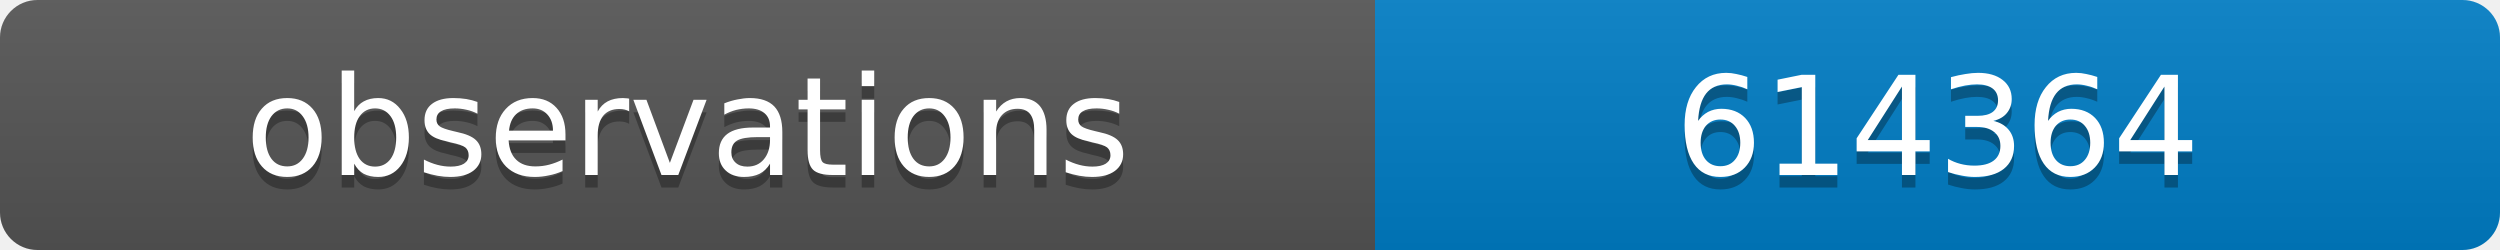
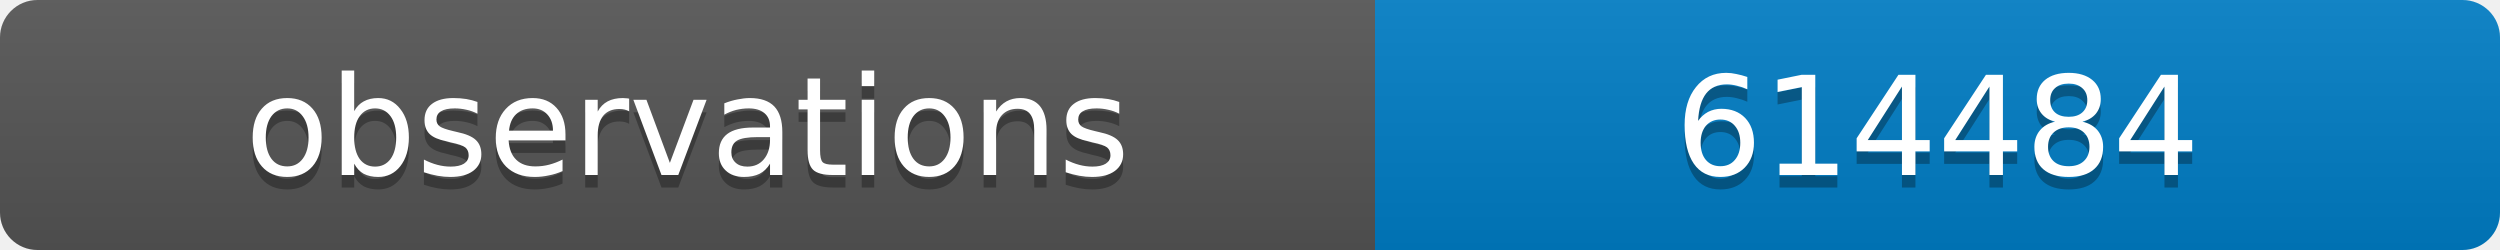
<svg xmlns="http://www.w3.org/2000/svg" width="200" height="20">
  <linearGradient id="b" x2="0" y2="100%">
    <stop offset="0" stop-color="#bbb" stop-opacity=".1" />
    <stop offset="1" stop-opacity=".1" />
  </linearGradient>
  <clipPath id="a">
    <rect width="200" height="20" rx="3" fill="#fff" />
  </clipPath>
  <g clip-path="url(#a)">
    <path fill="#555" d="M0 0h110v20H0z" />
    <path fill="#007ec6" d="M110 0h90v20H110z" />
    <path fill="url(#b)" d="M0 0h200v20H0z" />
  </g>
  <g fill="#fff" text-anchor="middle" font-family="DejaVu Sans,Verdana,Geneva,sans-serif" font-size="11">
    <text x="55" y="15" fill="#010101" fill-opacity=".3">observations</text>
    <text x="55" y="14">observations</text>
-     <text x="155" y="15" fill="#010101" fill-opacity=".3">614364</text>
-     <text x="155" y="14">614364</text>
+     <text x="155" y="15" fill="#010101" fill-opacity=".3">614484</text>
+     <text x="155" y="14">614484</text>
  </g>
</svg>
